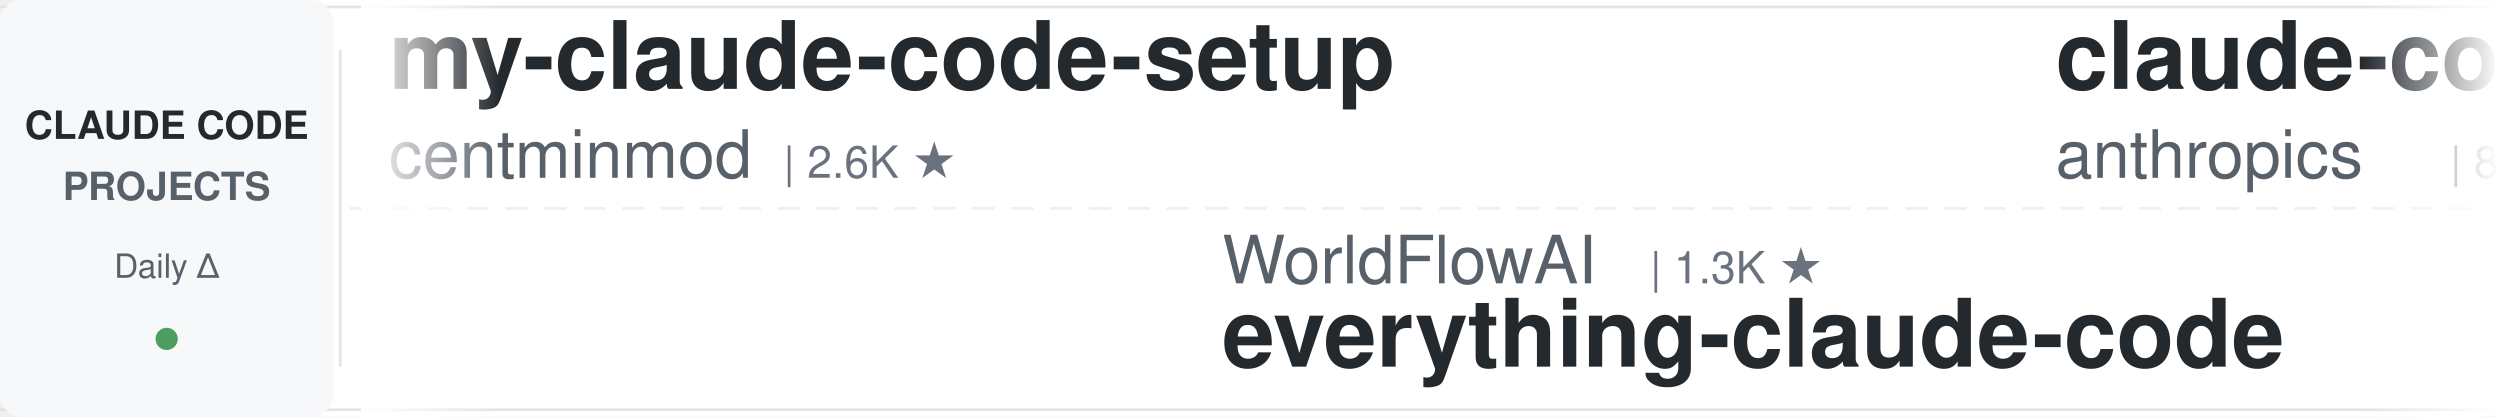
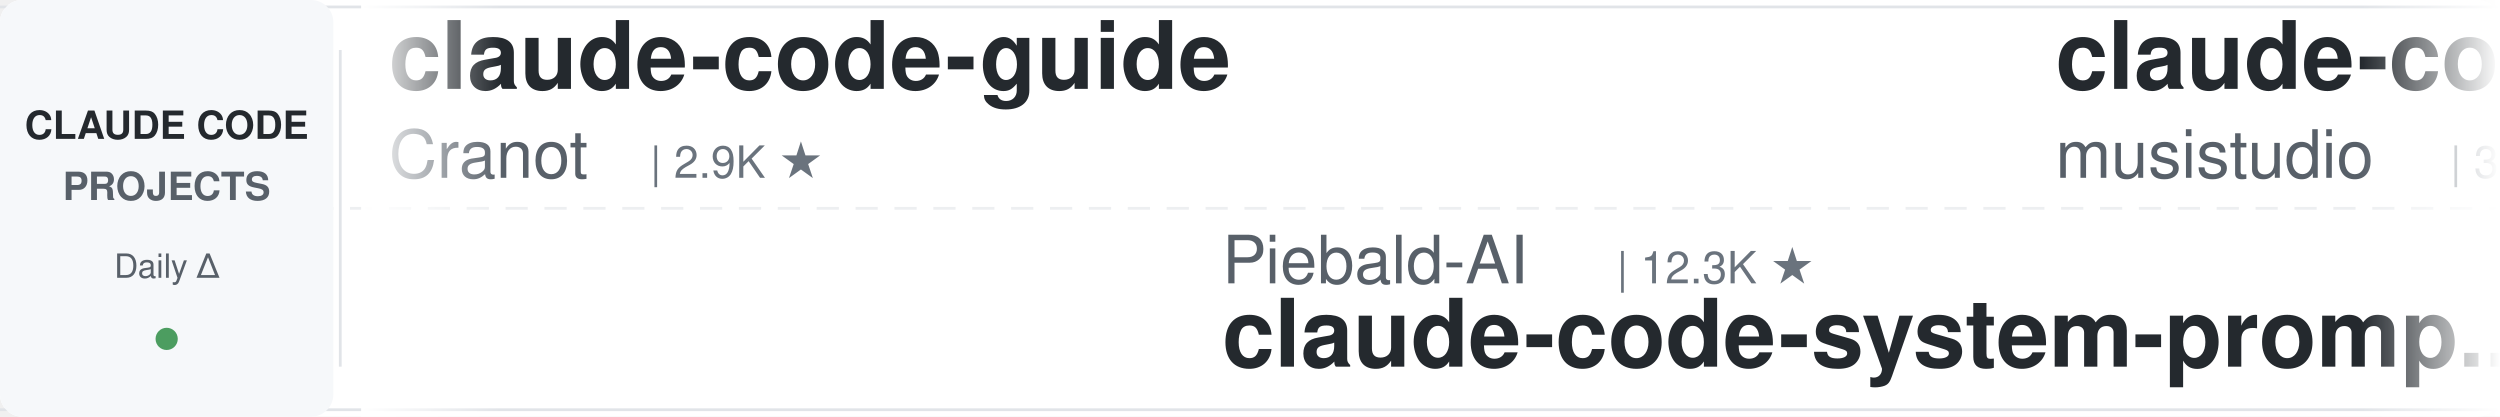
<svg xmlns="http://www.w3.org/2000/svg" width="900" height="150">
  <defs>
    <linearGradient id="leftFade" x1="0%" y1="0%" x2="100%" y2="0%">
      <stop offset="0%" style="stop-color:#ffffff;stop-opacity:1" />
      <stop offset="100%" style="stop-color:#ffffff;stop-opacity:0" />
    </linearGradient>
    <linearGradient id="rightFade" x1="0%" y1="0%" x2="100%" y2="0%">
      <stop offset="0%" style="stop-color:#ffffff;stop-opacity:0" />
      <stop offset="100%" style="stop-color:#ffffff;stop-opacity:1" />
    </linearGradient>
  </defs>
  <rect width="900" height="150" fill="#ffffff" rx="8" />
  <rect x="0" y="2" width="900" height="1" fill="#e1e4e8" />
  <rect x="0" y="147" width="900" height="1" fill="#e1e4e8" />
  <line x1="0" y1="75" x2="900" y2="75" stroke="#e1e4e8" stroke-width="1" stroke-dasharray="8 6" opacity="0.6" />
  <rect x="0" y="0" width="120" height="150" fill="#f6f8fa" rx="8" />
  <text x="60" y="50" font-family="-apple-system, BlinkMacSystemFont, 'Segoe UI', Helvetica, Arial, sans-serif" font-size="14" font-weight="600" fill="#24292e" text-anchor="middle">CLAUDE CODE</text>
  <text x="60" y="72" font-family="-apple-system, BlinkMacSystemFont, 'Segoe UI', Helvetica, Arial, sans-serif" font-size="14" font-weight="600" fill="#586069" text-anchor="middle">PROJECTS</text>
  <text x="60" y="100" font-family="-apple-system, BlinkMacSystemFont, 'Segoe UI', Helvetica, Arial, sans-serif" font-size="12" font-weight="500" fill="#586069" text-anchor="middle">Daily Δ</text>
  <circle cx="60" cy="122" r="4" fill="#22863a" opacity="0.8" />
  <rect x="122" y="18" width="1" height="114" fill="#e1e4e8" />
  <clipPath id="tickerClip">
    <rect x="130" y="0" width="770" height="150" />
  </clipPath>
  <g clip-path="url(#tickerClip)">
    <g id="tickerItems">
      <animateTransform attributeName="transform" attributeType="XML" type="translate" from="0 0" to="-3000 0" dur="54s" repeatCount="indefinite" />
      <g transform="translate(0, 0)">
-         <text x="140" y="32" font-family="-apple-system, BlinkMacSystemFont, 'Segoe UI', Helvetica, Arial, sans-serif" font-size="34" font-weight="600" fill="#24292e">my-claude-code-setup</text>
-         <text x="140" y="64" font-family="-apple-system, BlinkMacSystemFont, 'Segoe UI', Helvetica, Arial, sans-serif" font-size="24" font-weight="400" fill="#586069">centminmod</text>
-         <text x="282" y="64" font-family="-apple-system, BlinkMacSystemFont, 'Segoe UI', Helvetica, Arial, sans-serif" font-size="16" font-weight="500" fill="#6a737d">| 2.6K ★</text>
+         <text x="140" y="32" font-family="-apple-system, BlinkMacSystemFont, 'Segoe UI', Helvetica, Arial, sans-serif" font-size="34" font-weight="600" fill="#24292e">claude-code-guide</text>
+         <text x="140" y="64" font-family="-apple-system, BlinkMacSystemFont, 'Segoe UI', Helvetica, Arial, sans-serif" font-size="24" font-weight="400" fill="#586069">Cranot</text>
+         <text x="234" y="64" font-family="-apple-system, BlinkMacSystemFont, 'Segoe UI', Helvetica, Arial, sans-serif" font-size="16" font-weight="500" fill="#6a737d">| 2.9K ★</text>
      </g>
      <g transform="translate(300, 0)">
-         <text x="140" y="102" font-family="-apple-system, BlinkMacSystemFont, 'Segoe UI', Helvetica, Arial, sans-serif" font-size="24" font-weight="400" fill="#586069">WorldFlowAI</text>
-         <text x="294" y="102" font-family="-apple-system, BlinkMacSystemFont, 'Segoe UI', Helvetica, Arial, sans-serif" font-size="16" font-weight="500" fill="#6a737d">| 1.3K ★</text>
-         <text x="140" y="132" font-family="-apple-system, BlinkMacSystemFont, 'Segoe UI', Helvetica, Arial, sans-serif" font-size="34" font-weight="600" fill="#24292e">everything-claude-code</text>
+         <text x="140" y="102" font-family="-apple-system, BlinkMacSystemFont, 'Segoe UI', Helvetica, Arial, sans-serif" font-size="24" font-weight="400" fill="#586069">Piebald-AI</text>
+         <text x="282" y="102" font-family="-apple-system, BlinkMacSystemFont, 'Segoe UI', Helvetica, Arial, sans-serif" font-size="16" font-weight="500" fill="#6a737d">| 12.3K ★</text>
+         <text x="140" y="132" font-family="-apple-system, BlinkMacSystemFont, 'Segoe UI', Helvetica, Arial, sans-serif" font-size="34" font-weight="600" fill="#24292e">claude-code-system-promp...</text>
      </g>
      <g transform="translate(600, 0)">
-         <text x="140" y="32" font-family="-apple-system, BlinkMacSystemFont, 'Segoe UI', Helvetica, Arial, sans-serif" font-size="34" font-weight="600" fill="#24292e">claude-code-action</text>
-         <text x="140" y="64" font-family="-apple-system, BlinkMacSystemFont, 'Segoe UI', Helvetica, Arial, sans-serif" font-size="24" font-weight="400" fill="#586069">anthropics</text>
-         <text x="282" y="64" font-family="-apple-system, BlinkMacSystemFont, 'Segoe UI', Helvetica, Arial, sans-serif" font-size="16" font-weight="500" fill="#6a737d">| 8.7K ★</text>
+         <text x="140" y="32" font-family="-apple-system, BlinkMacSystemFont, 'Segoe UI', Helvetica, Arial, sans-serif" font-size="34" font-weight="600" fill="#24292e">claude-code-router</text>
+         <text x="140" y="64" font-family="-apple-system, BlinkMacSystemFont, 'Segoe UI', Helvetica, Arial, sans-serif" font-size="24" font-weight="400" fill="#586069">musistudio</text>
+         <text x="282" y="64" font-family="-apple-system, BlinkMacSystemFont, 'Segoe UI', Helvetica, Arial, sans-serif" font-size="16" font-weight="500" fill="#6a737d">| 36.7K ★</text>
      </g>
      <g transform="translate(900, 0)">
-         <text x="140" y="102" font-family="-apple-system, BlinkMacSystemFont, 'Segoe UI', Helvetica, Arial, sans-serif" font-size="24" font-weight="400" fill="#586069">Alishahryar1</text>
-         <text x="306" y="102" font-family="-apple-system, BlinkMacSystemFont, 'Segoe UI', Helvetica, Arial, sans-serif" font-size="16" font-weight="500" fill="#6a737d">| 45.7K ★</text>
-         <text x="140" y="132" font-family="-apple-system, BlinkMacSystemFont, 'Segoe UI', Helvetica, Arial, sans-serif" font-size="34" font-weight="600" fill="#24292e">free-claude-code</text>
-       </g>
-       <g transform="translate(1200, 0)">
-         <text x="140" y="32" font-family="-apple-system, BlinkMacSystemFont, 'Segoe UI', Helvetica, Arial, sans-serif" font-size="34" font-weight="600" fill="#24292e">claude-code-from-source</text>
-         <text x="140" y="64" font-family="-apple-system, BlinkMacSystemFont, 'Segoe UI', Helvetica, Arial, sans-serif" font-size="24" font-weight="400" fill="#586069">alejandrobalderas</text>
-         <text x="366" y="64" font-family="-apple-system, BlinkMacSystemFont, 'Segoe UI', Helvetica, Arial, sans-serif" font-size="16" font-weight="500" fill="#6a737d">| 2.8K ★</text>
-       </g>
-       <g transform="translate(1500, 0)">
        <text x="140" y="102" font-family="-apple-system, BlinkMacSystemFont, 'Segoe UI', Helvetica, Arial, sans-serif" font-size="24" font-weight="400" fill="#586069">ykdojo</text>
        <text x="234" y="102" font-family="-apple-system, BlinkMacSystemFont, 'Segoe UI', Helvetica, Arial, sans-serif" font-size="16" font-weight="500" fill="#6a737d">| 9.8K ★</text>
        <text x="140" y="132" font-family="-apple-system, BlinkMacSystemFont, 'Segoe UI', Helvetica, Arial, sans-serif" font-size="34" font-weight="600" fill="#24292e">claude-code-tips</text>
      </g>
-       <g transform="translate(1800, 0)">
-         <text x="140" y="32" font-family="-apple-system, BlinkMacSystemFont, 'Segoe UI', Helvetica, Arial, sans-serif" font-size="34" font-weight="600" fill="#24292e">claude-code-cli</text>
-         <text x="140" y="64" font-family="-apple-system, BlinkMacSystemFont, 'Segoe UI', Helvetica, Arial, sans-serif" font-size="24" font-weight="400" fill="#586069">huangserva</text>
-         <text x="282" y="64" font-family="-apple-system, BlinkMacSystemFont, 'Segoe UI', Helvetica, Arial, sans-serif" font-size="16" font-weight="500" fill="#6a737d">| 623 ★</text>
+       <g transform="translate(1200, 0)">
+         <text x="140" y="32" font-family="-apple-system, BlinkMacSystemFont, 'Segoe UI', Helvetica, Arial, sans-serif" font-size="34" font-weight="600" fill="#24292e">claude-code-proxy</text>
+         <text x="140" y="64" font-family="-apple-system, BlinkMacSystemFont, 'Segoe UI', Helvetica, Arial, sans-serif" font-size="24" font-weight="400" fill="#586069">1rgs</text>
+         <text x="210" y="64" font-family="-apple-system, BlinkMacSystemFont, 'Segoe UI', Helvetica, Arial, sans-serif" font-size="16" font-weight="500" fill="#6a737d">| 3.7K ★</text>
      </g>
-       <g transform="translate(2100, 0)">
+       <g transform="translate(1500, 0)">
        <text x="140" y="102" font-family="-apple-system, BlinkMacSystemFont, 'Segoe UI', Helvetica, Arial, sans-serif" font-size="24" font-weight="400" fill="#586069">asgeirtj</text>
        <text x="258" y="102" font-family="-apple-system, BlinkMacSystemFont, 'Segoe UI', Helvetica, Arial, sans-serif" font-size="16" font-weight="500" fill="#6a737d">| 63.1K ★</text>
        <text x="140" y="132" font-family="-apple-system, BlinkMacSystemFont, 'Segoe UI', Helvetica, Arial, sans-serif" font-size="34" font-weight="600" fill="#24292e">system_prompts_leaks</text>
      </g>
+       <g transform="translate(1800, 0)">
+         <text x="140" y="32" font-family="-apple-system, BlinkMacSystemFont, 'Segoe UI', Helvetica, Arial, sans-serif" font-size="34" font-weight="600" fill="#24292e">claude-code-plugins-plus...</text>
+         <text x="140" y="64" font-family="-apple-system, BlinkMacSystemFont, 'Segoe UI', Helvetica, Arial, sans-serif" font-size="24" font-weight="400" fill="#586069">jeremylongshore</text>
+         <text x="342" y="64" font-family="-apple-system, BlinkMacSystemFont, 'Segoe UI', Helvetica, Arial, sans-serif" font-size="16" font-weight="500" fill="#6a737d">| 2.6K ★</text>
+       </g>
+       <g transform="translate(2100, 0)">
+         <text x="140" y="102" font-family="-apple-system, BlinkMacSystemFont, 'Segoe UI', Helvetica, Arial, sans-serif" font-size="24" font-weight="400" fill="#586069">disler</text>
+         <text x="234" y="102" font-family="-apple-system, BlinkMacSystemFont, 'Segoe UI', Helvetica, Arial, sans-serif" font-size="16" font-weight="500" fill="#6a737d">| 3.9K ★</text>
+         <text x="140" y="132" font-family="-apple-system, BlinkMacSystemFont, 'Segoe UI', Helvetica, Arial, sans-serif" font-size="34" font-weight="600" fill="#24292e">claude-code-hooks-master...</text>
+       </g>
      <g transform="translate(2400, 0)">
-         <text x="140" y="32" font-family="-apple-system, BlinkMacSystemFont, 'Segoe UI', Helvetica, Arial, sans-serif" font-size="34" font-weight="600" fill="#24292e">claude-code-harness</text>
-         <text x="140" y="64" font-family="-apple-system, BlinkMacSystemFont, 'Segoe UI', Helvetica, Arial, sans-serif" font-size="24" font-weight="400" fill="#586069">Chachamaru127</text>
-         <text x="318" y="64" font-family="-apple-system, BlinkMacSystemFont, 'Segoe UI', Helvetica, Arial, sans-serif" font-size="16" font-weight="500" fill="#6a737d">| 3.1K ★</text>
+         <text x="140" y="32" font-family="-apple-system, BlinkMacSystemFont, 'Segoe UI', Helvetica, Arial, sans-serif" font-size="34" font-weight="600" fill="#24292e">claude-code-security-rev...</text>
+         <text x="140" y="64" font-family="-apple-system, BlinkMacSystemFont, 'Segoe UI', Helvetica, Arial, sans-serif" font-size="24" font-weight="400" fill="#586069">anthropics</text>
+         <text x="282" y="64" font-family="-apple-system, BlinkMacSystemFont, 'Segoe UI', Helvetica, Arial, sans-serif" font-size="16" font-weight="500" fill="#6a737d">| 5.9K ★</text>
      </g>
      <g transform="translate(2700, 0)">
-         <text x="140" y="102" font-family="-apple-system, BlinkMacSystemFont, 'Segoe UI', Helvetica, Arial, sans-serif" font-size="24" font-weight="400" fill="#586069">OneRedOak</text>
-         <text x="270" y="102" font-family="-apple-system, BlinkMacSystemFont, 'Segoe UI', Helvetica, Arial, sans-serif" font-size="16" font-weight="500" fill="#6a737d">| 3.9K ★</text>
-         <text x="140" y="132" font-family="-apple-system, BlinkMacSystemFont, 'Segoe UI', Helvetica, Arial, sans-serif" font-size="34" font-weight="600" fill="#24292e">claude-code-workflows</text>
+         <text x="140" y="102" font-family="-apple-system, BlinkMacSystemFont, 'Segoe UI', Helvetica, Arial, sans-serif" font-size="24" font-weight="400" fill="#586069">AprilNEA</text>
+         <text x="258" y="102" font-family="-apple-system, BlinkMacSystemFont, 'Segoe UI', Helvetica, Arial, sans-serif" font-size="16" font-weight="500" fill="#6a737d">| 390 ★</text>
+         <text x="140" y="132" font-family="-apple-system, BlinkMacSystemFont, 'Segoe UI', Helvetica, Arial, sans-serif" font-size="34" font-weight="600" fill="#24292e">claude-code-source</text>
      </g>
      <g transform="translate(3000, 0)">
-         <text x="140" y="32" font-family="-apple-system, BlinkMacSystemFont, 'Segoe UI', Helvetica, Arial, sans-serif" font-size="34" font-weight="600" fill="#24292e">my-claude-code-setup</text>
-         <text x="140" y="64" font-family="-apple-system, BlinkMacSystemFont, 'Segoe UI', Helvetica, Arial, sans-serif" font-size="24" font-weight="400" fill="#586069">centminmod</text>
-         <text x="282" y="64" font-family="-apple-system, BlinkMacSystemFont, 'Segoe UI', Helvetica, Arial, sans-serif" font-size="16" font-weight="500" fill="#6a737d">| 2.6K ★</text>
+         <text x="140" y="32" font-family="-apple-system, BlinkMacSystemFont, 'Segoe UI', Helvetica, Arial, sans-serif" font-size="34" font-weight="600" fill="#24292e">claude-code-guide</text>
+         <text x="140" y="64" font-family="-apple-system, BlinkMacSystemFont, 'Segoe UI', Helvetica, Arial, sans-serif" font-size="24" font-weight="400" fill="#586069">Cranot</text>
+         <text x="234" y="64" font-family="-apple-system, BlinkMacSystemFont, 'Segoe UI', Helvetica, Arial, sans-serif" font-size="16" font-weight="500" fill="#6a737d">| 2.9K ★</text>
      </g>
      <g transform="translate(3300, 0)">
-         <text x="140" y="102" font-family="-apple-system, BlinkMacSystemFont, 'Segoe UI', Helvetica, Arial, sans-serif" font-size="24" font-weight="400" fill="#586069">WorldFlowAI</text>
-         <text x="294" y="102" font-family="-apple-system, BlinkMacSystemFont, 'Segoe UI', Helvetica, Arial, sans-serif" font-size="16" font-weight="500" fill="#6a737d">| 1.3K ★</text>
-         <text x="140" y="132" font-family="-apple-system, BlinkMacSystemFont, 'Segoe UI', Helvetica, Arial, sans-serif" font-size="34" font-weight="600" fill="#24292e">everything-claude-code</text>
+         <text x="140" y="102" font-family="-apple-system, BlinkMacSystemFont, 'Segoe UI', Helvetica, Arial, sans-serif" font-size="24" font-weight="400" fill="#586069">Piebald-AI</text>
+         <text x="282" y="102" font-family="-apple-system, BlinkMacSystemFont, 'Segoe UI', Helvetica, Arial, sans-serif" font-size="16" font-weight="500" fill="#6a737d">| 12.3K ★</text>
+         <text x="140" y="132" font-family="-apple-system, BlinkMacSystemFont, 'Segoe UI', Helvetica, Arial, sans-serif" font-size="34" font-weight="600" fill="#24292e">claude-code-system-promp...</text>
      </g>
      <g transform="translate(3600, 0)">
-         <text x="140" y="32" font-family="-apple-system, BlinkMacSystemFont, 'Segoe UI', Helvetica, Arial, sans-serif" font-size="34" font-weight="600" fill="#24292e">claude-code-action</text>
-         <text x="140" y="64" font-family="-apple-system, BlinkMacSystemFont, 'Segoe UI', Helvetica, Arial, sans-serif" font-size="24" font-weight="400" fill="#586069">anthropics</text>
-         <text x="282" y="64" font-family="-apple-system, BlinkMacSystemFont, 'Segoe UI', Helvetica, Arial, sans-serif" font-size="16" font-weight="500" fill="#6a737d">| 8.7K ★</text>
+         <text x="140" y="32" font-family="-apple-system, BlinkMacSystemFont, 'Segoe UI', Helvetica, Arial, sans-serif" font-size="34" font-weight="600" fill="#24292e">claude-code-router</text>
+         <text x="140" y="64" font-family="-apple-system, BlinkMacSystemFont, 'Segoe UI', Helvetica, Arial, sans-serif" font-size="24" font-weight="400" fill="#586069">musistudio</text>
+         <text x="282" y="64" font-family="-apple-system, BlinkMacSystemFont, 'Segoe UI', Helvetica, Arial, sans-serif" font-size="16" font-weight="500" fill="#6a737d">| 36.7K ★</text>
      </g>
      <g transform="translate(3900, 0)">
-         <text x="140" y="102" font-family="-apple-system, BlinkMacSystemFont, 'Segoe UI', Helvetica, Arial, sans-serif" font-size="24" font-weight="400" fill="#586069">Alishahryar1</text>
-         <text x="306" y="102" font-family="-apple-system, BlinkMacSystemFont, 'Segoe UI', Helvetica, Arial, sans-serif" font-size="16" font-weight="500" fill="#6a737d">| 45.7K ★</text>
-         <text x="140" y="132" font-family="-apple-system, BlinkMacSystemFont, 'Segoe UI', Helvetica, Arial, sans-serif" font-size="34" font-weight="600" fill="#24292e">free-claude-code</text>
+         <text x="140" y="102" font-family="-apple-system, BlinkMacSystemFont, 'Segoe UI', Helvetica, Arial, sans-serif" font-size="24" font-weight="400" fill="#586069">ykdojo</text>
+         <text x="234" y="102" font-family="-apple-system, BlinkMacSystemFont, 'Segoe UI', Helvetica, Arial, sans-serif" font-size="16" font-weight="500" fill="#6a737d">| 9.8K ★</text>
+         <text x="140" y="132" font-family="-apple-system, BlinkMacSystemFont, 'Segoe UI', Helvetica, Arial, sans-serif" font-size="34" font-weight="600" fill="#24292e">claude-code-tips</text>
      </g>
    </g>
  </g>
  <rect x="130" y="0" width="50" height="150" fill="url(#leftFade)" />
  <rect x="850" y="0" width="50" height="150" fill="url(#rightFade)" />
</svg>
